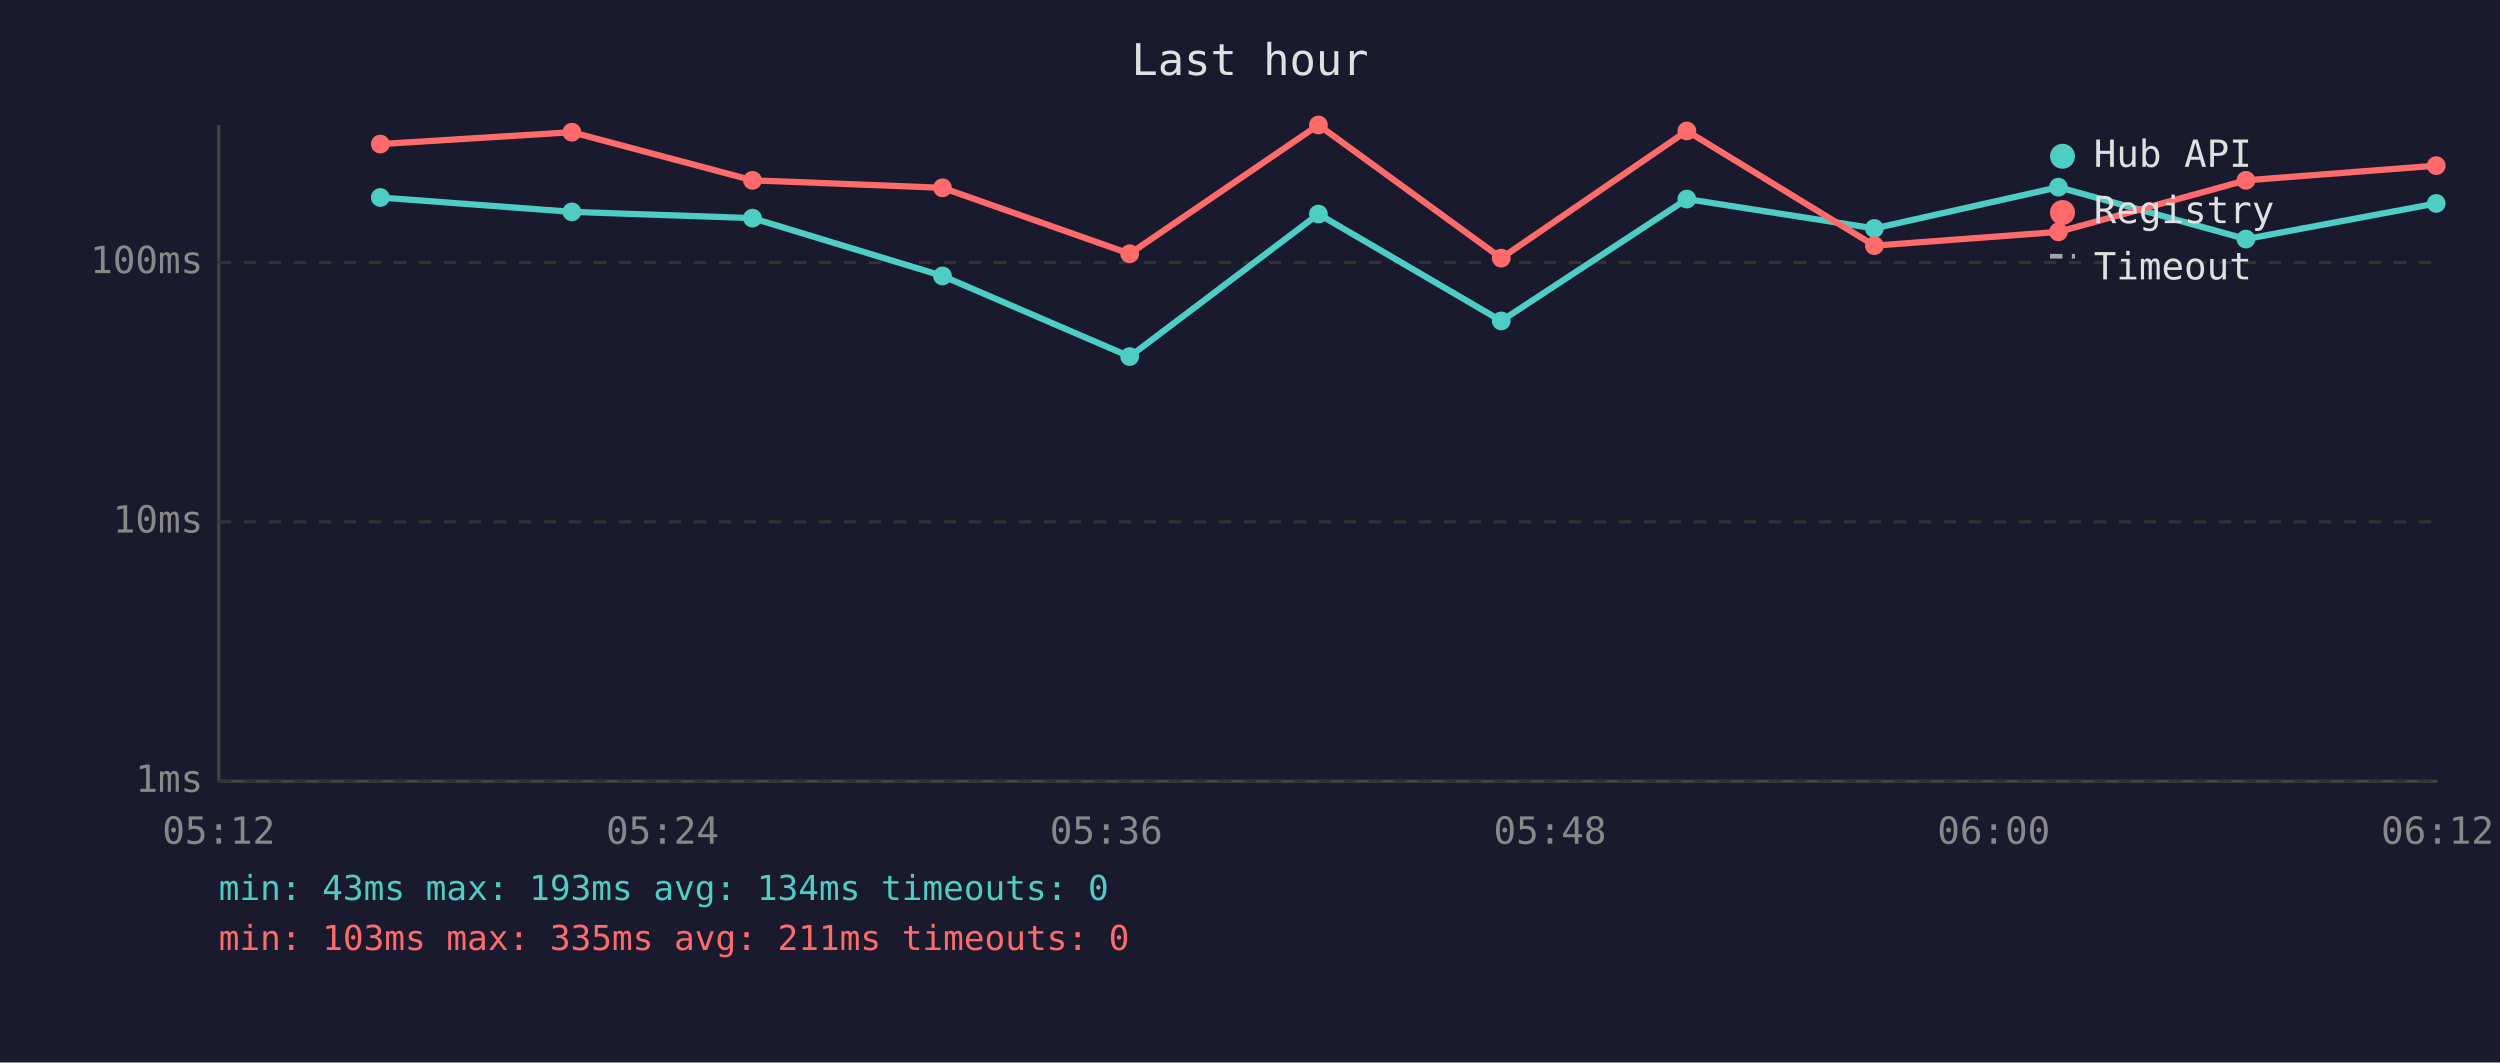
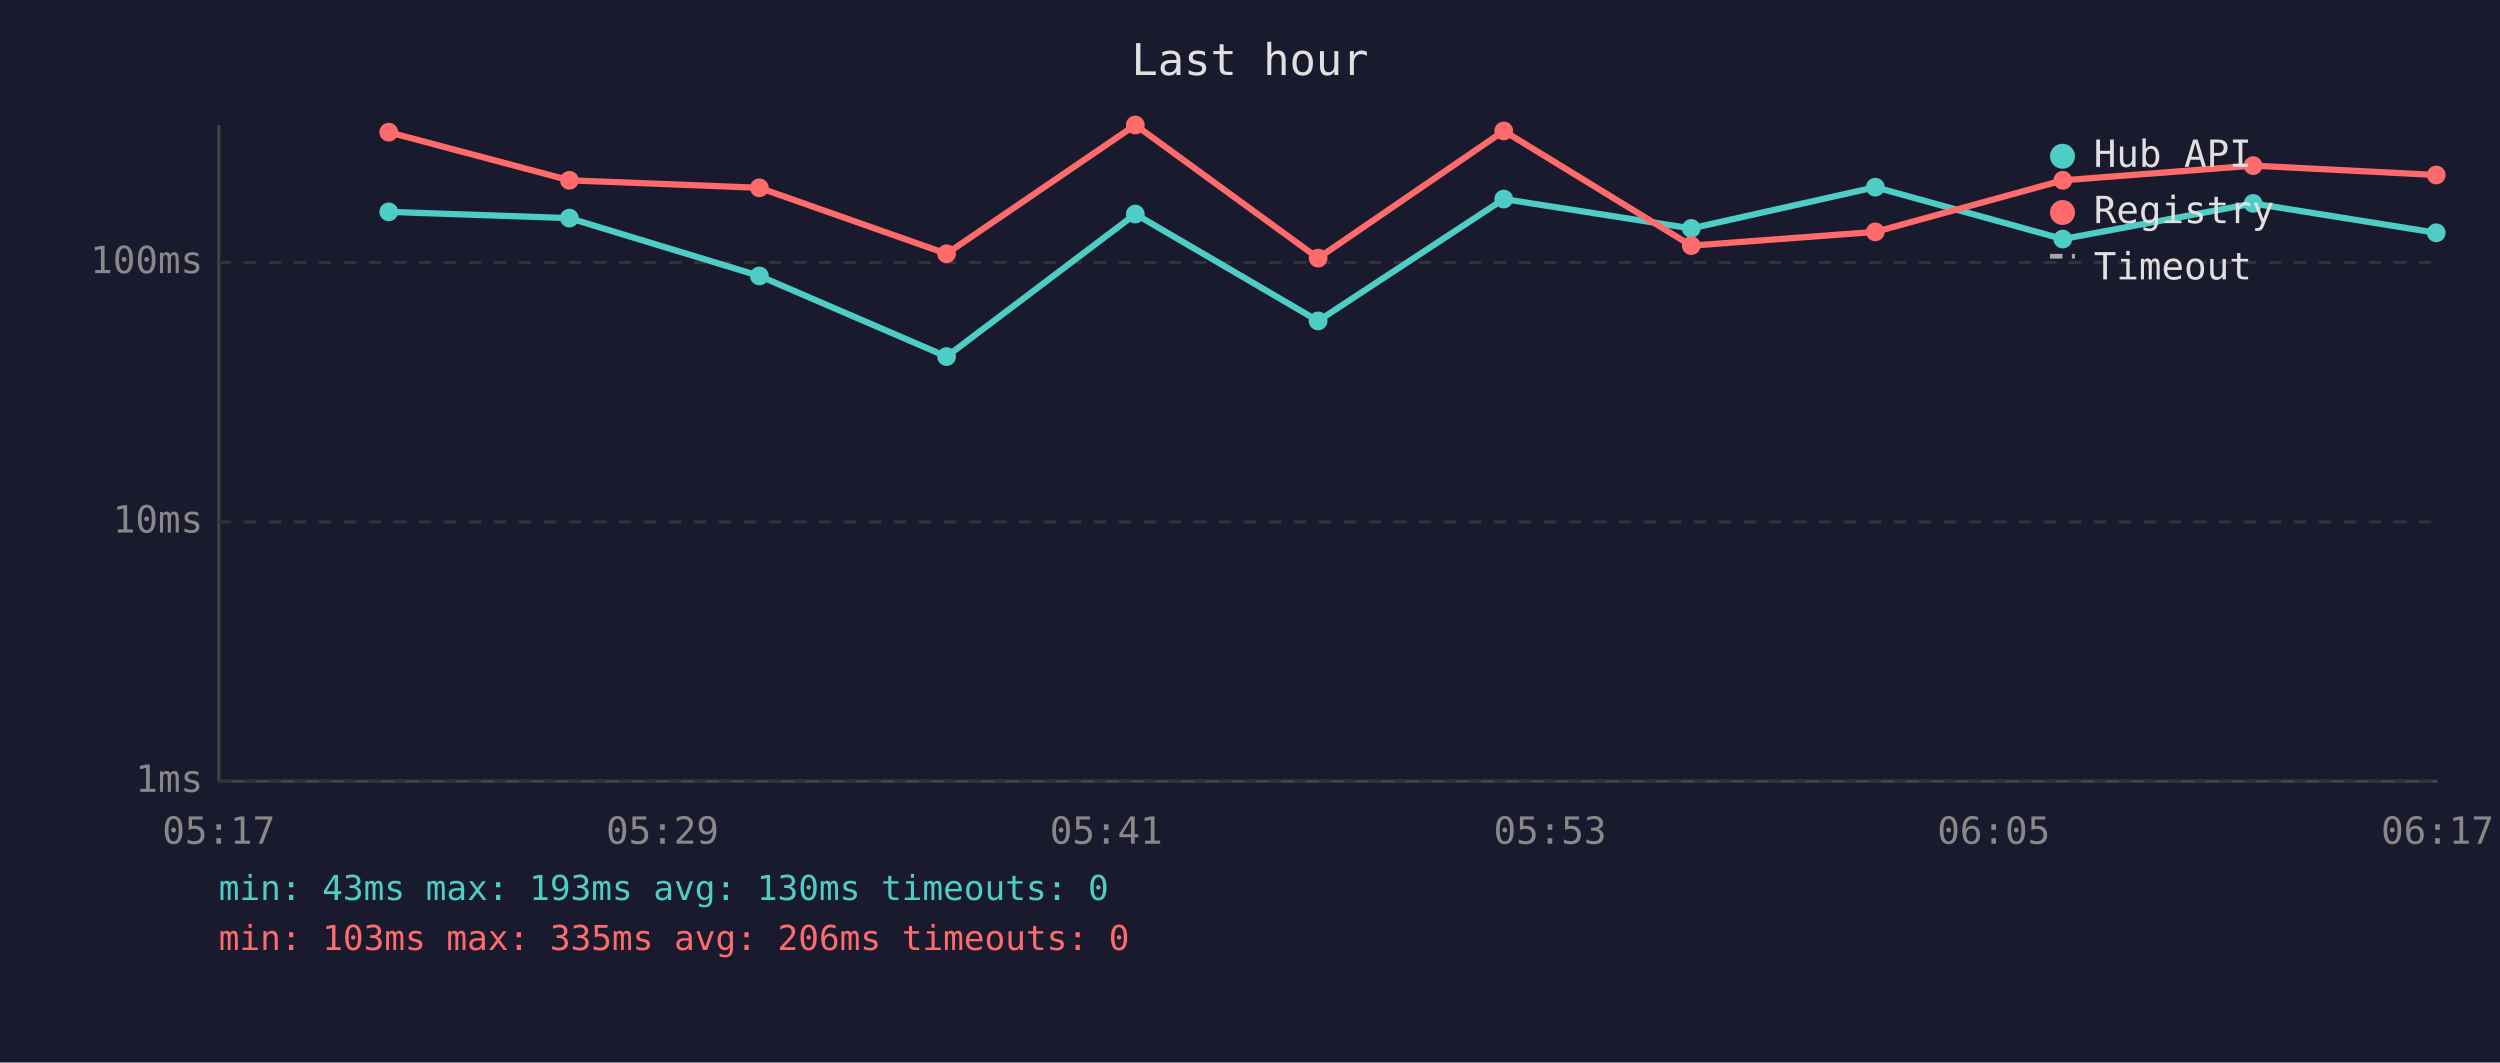
<svg xmlns="http://www.w3.org/2000/svg" viewBox="0 0 800 340" font-family="monospace" font-size="12">
  <rect width="800" height="340" fill="#1a1a2e" />
  <text x="400" y="24" fill="#e0e0e0" font-size="14" text-anchor="middle">Last hour</text>
  <line x1="70" y1="40" x2="70" y2="250" stroke="#444" stroke-width="1" />
  <line x1="70" y1="250" x2="780" y2="250" stroke="#444" stroke-width="1" />
  <line x1="70" y1="250" x2="780" y2="250" stroke="#333" stroke-width="1" stroke-dasharray="4" />
  <text x="65" y="250" fill="#888" text-anchor="end" dominant-baseline="middle">1ms</text>
  <line x1="70" y1="167" x2="780" y2="167" stroke="#333" stroke-width="1" stroke-dasharray="4" />
  <text x="65" y="167" fill="#888" text-anchor="end" dominant-baseline="middle">10ms</text>
  <line x1="70" y1="84" x2="780" y2="84" stroke="#333" stroke-width="1" stroke-dasharray="4" />
  <text x="65" y="84" fill="#888" text-anchor="end" dominant-baseline="middle">100ms</text>
-   <text x="70" y="270" fill="#888" text-anchor="middle">05:12</text>
-   <text x="212" y="270" fill="#888" text-anchor="middle">05:24</text>
-   <text x="354" y="270" fill="#888" text-anchor="middle">05:36</text>
-   <text x="496" y="270" fill="#888" text-anchor="middle">05:48</text>
-   <text x="638" y="270" fill="#888" text-anchor="middle">06:00</text>
-   <text x="780" y="270" fill="#888" text-anchor="middle">06:12</text>
-   <polyline points="121.7,63.2 183.0,67.8 240.8,69.8 301.6,88.3 361.5,114.1 421.9,68.5 480.4,102.7 539.8,63.7 599.8,73.1 658.7,59.9 718.7,76.5 779.6,65.1" fill="none" stroke="#4ecdc4" stroke-width="2" opacity="1" />
-   <circle cx="121.7" cy="63.2" r="3" fill="#4ecdc4" />
-   <circle cx="183.0" cy="67.8" r="3" fill="#4ecdc4" />
-   <circle cx="240.8" cy="69.8" r="3" fill="#4ecdc4" />
-   <circle cx="301.6" cy="88.3" r="3" fill="#4ecdc4" />
-   <circle cx="361.5" cy="114.1" r="3" fill="#4ecdc4" />
-   <circle cx="421.9" cy="68.5" r="3" fill="#4ecdc4" />
-   <circle cx="480.4" cy="102.7" r="3" fill="#4ecdc4" />
-   <circle cx="539.8" cy="63.7" r="3" fill="#4ecdc4" />
-   <circle cx="599.8" cy="73.1" r="3" fill="#4ecdc4" />
-   <circle cx="658.7" cy="59.9" r="3" fill="#4ecdc4" />
-   <circle cx="718.7" cy="76.5" r="3" fill="#4ecdc4" />
-   <circle cx="779.6" cy="65.1" r="3" fill="#4ecdc4" />
-   <polyline points="121.7,46.1 183.0,42.3 240.8,57.7 301.6,60.1 361.5,81.2 421.9,40.0 480.4,82.6 539.8,41.9 599.8,78.6 658.7,74.2 718.7,57.7 779.6,53.0" fill="none" stroke="#ff6b6b" stroke-width="2" opacity="1" />
-   <circle cx="121.7" cy="46.1" r="3" fill="#ff6b6b" />
-   <circle cx="183.0" cy="42.3" r="3" fill="#ff6b6b" />
-   <circle cx="240.8" cy="57.7" r="3" fill="#ff6b6b" />
-   <circle cx="301.6" cy="60.1" r="3" fill="#ff6b6b" />
-   <circle cx="361.5" cy="81.2" r="3" fill="#ff6b6b" />
-   <circle cx="421.9" cy="40.0" r="3" fill="#ff6b6b" />
-   <circle cx="480.4" cy="82.6" r="3" fill="#ff6b6b" />
-   <circle cx="539.8" cy="41.9" r="3" fill="#ff6b6b" />
-   <circle cx="599.8" cy="78.6" r="3" fill="#ff6b6b" />
-   <circle cx="658.7" cy="74.2" r="3" fill="#ff6b6b" />
-   <circle cx="718.7" cy="57.7" r="3" fill="#ff6b6b" />
-   <circle cx="779.6" cy="53.0" r="3" fill="#ff6b6b" />
+   <text x="70" y="270" fill="#888" text-anchor="middle">05:17</text>
+   <text x="212" y="270" fill="#888" text-anchor="middle">05:29</text>
+   <text x="354" y="270" fill="#888" text-anchor="middle">05:41</text>
+   <text x="496" y="270" fill="#888" text-anchor="middle">05:53</text>
+   <text x="638" y="270" fill="#888" text-anchor="middle">06:05</text>
+   <text x="780" y="270" fill="#888" text-anchor="middle">06:17</text>
+   <polyline points="124.4,67.8 182.2,69.8 243.0,88.3 302.9,114.1 363.3,68.5 421.8,102.7 481.2,63.7 541.2,73.1 600.1,59.9 660.1,76.5 721.0,65.1 779.6,74.5" fill="none" stroke="#4ecdc4" stroke-width="2" opacity="1" />
+   <circle cx="124.4" cy="67.8" r="3" fill="#4ecdc4" />
+   <circle cx="182.2" cy="69.8" r="3" fill="#4ecdc4" />
+   <circle cx="243.0" cy="88.3" r="3" fill="#4ecdc4" />
+   <circle cx="302.9" cy="114.1" r="3" fill="#4ecdc4" />
+   <circle cx="363.3" cy="68.5" r="3" fill="#4ecdc4" />
+   <circle cx="421.8" cy="102.7" r="3" fill="#4ecdc4" />
+   <circle cx="481.2" cy="63.7" r="3" fill="#4ecdc4" />
+   <circle cx="541.2" cy="73.1" r="3" fill="#4ecdc4" />
+   <circle cx="600.1" cy="59.9" r="3" fill="#4ecdc4" />
+   <circle cx="660.1" cy="76.5" r="3" fill="#4ecdc4" />
+   <circle cx="721.0" cy="65.1" r="3" fill="#4ecdc4" />
+   <circle cx="779.6" cy="74.5" r="3" fill="#4ecdc4" />
+   <polyline points="124.4,42.3 182.2,57.7 243.0,60.1 302.9,81.2 363.3,40.0 421.8,82.6 481.2,41.9 541.2,78.6 600.1,74.2 660.1,57.7 721.0,53.0 779.6,56.0" fill="none" stroke="#ff6b6b" stroke-width="2" opacity="1" />
+   <circle cx="124.4" cy="42.3" r="3" fill="#ff6b6b" />
+   <circle cx="182.2" cy="57.7" r="3" fill="#ff6b6b" />
+   <circle cx="243.0" cy="60.1" r="3" fill="#ff6b6b" />
+   <circle cx="302.9" cy="81.2" r="3" fill="#ff6b6b" />
+   <circle cx="363.3" cy="40.0" r="3" fill="#ff6b6b" />
+   <circle cx="421.8" cy="82.6" r="3" fill="#ff6b6b" />
+   <circle cx="481.2" cy="41.9" r="3" fill="#ff6b6b" />
+   <circle cx="541.2" cy="78.6" r="3" fill="#ff6b6b" />
+   <circle cx="600.1" cy="74.2" r="3" fill="#ff6b6b" />
+   <circle cx="660.1" cy="57.7" r="3" fill="#ff6b6b" />
+   <circle cx="721.0" cy="53.0" r="3" fill="#ff6b6b" />
+   <circle cx="779.6" cy="56.0" r="3" fill="#ff6b6b" />
  <circle cx="660" cy="50" r="4" fill="#4ecdc4" />
  <text x="670" y="50" fill="#e0e0e0" dominant-baseline="middle">Hub API</text>
  <circle cx="660" cy="68" r="4" fill="#ff6b6b" />
  <text x="670" y="68" fill="#e0e0e0" dominant-baseline="middle">Registry</text>
  <line x1="656" y1="82" x2="664" y2="82" stroke="#e0e0e0" stroke-width="1.5" stroke-dasharray="4,3" opacity="0.7" />
  <text x="670" y="86" fill="#e0e0e0" dominant-baseline="middle">Timeout</text>
-   <text x="70" y="288" fill="#4ecdc4" font-size="11">min: 43ms  max: 193ms  avg: 134ms  timeouts: 0</text>
-   <text x="70" y="304" fill="#ff6b6b" font-size="11">min: 103ms  max: 335ms  avg: 211ms  timeouts: 0</text>
+   <text x="70" y="288" fill="#4ecdc4" font-size="11">min: 43ms  max: 193ms  avg: 130ms  timeouts: 0</text>
+   <text x="70" y="304" fill="#ff6b6b" font-size="11">min: 103ms  max: 335ms  avg: 206ms  timeouts: 0</text>
</svg>
